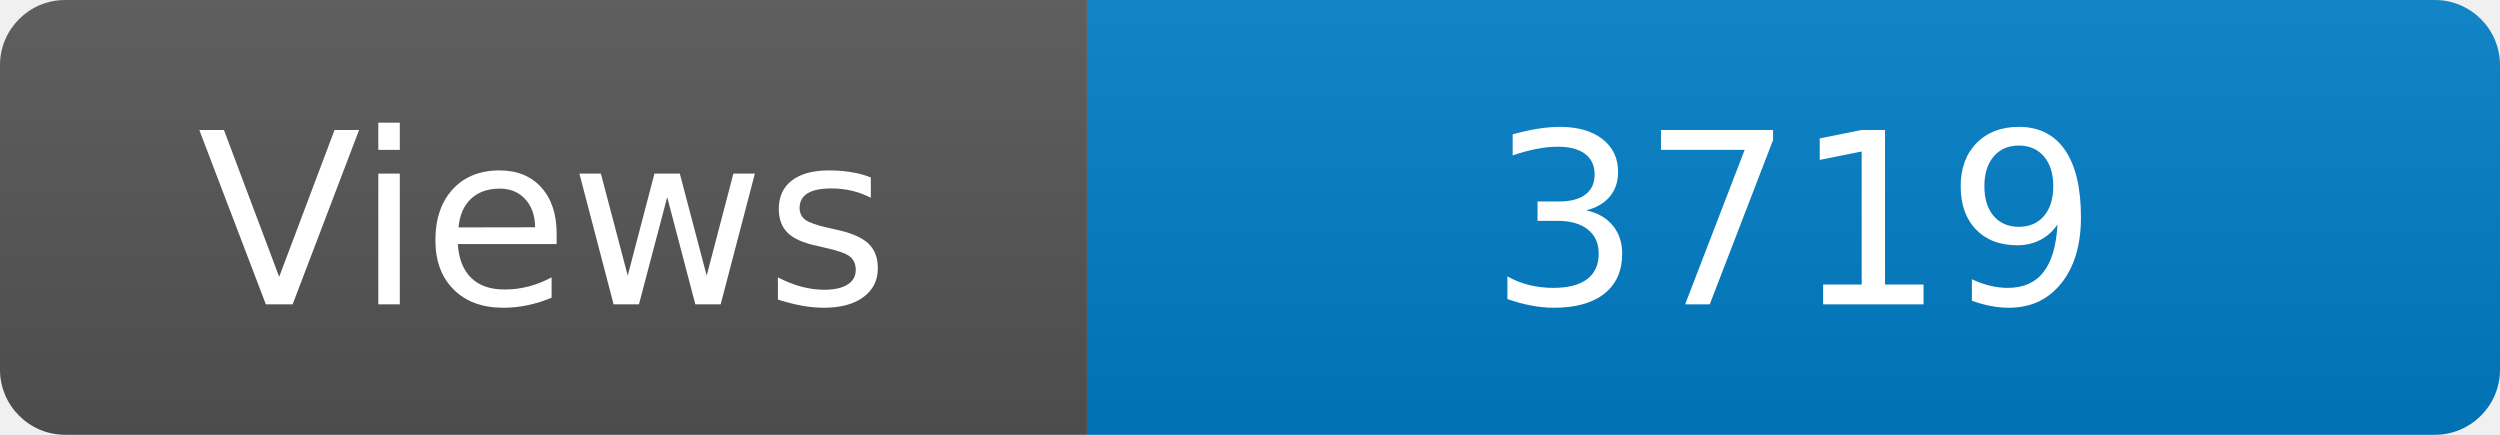
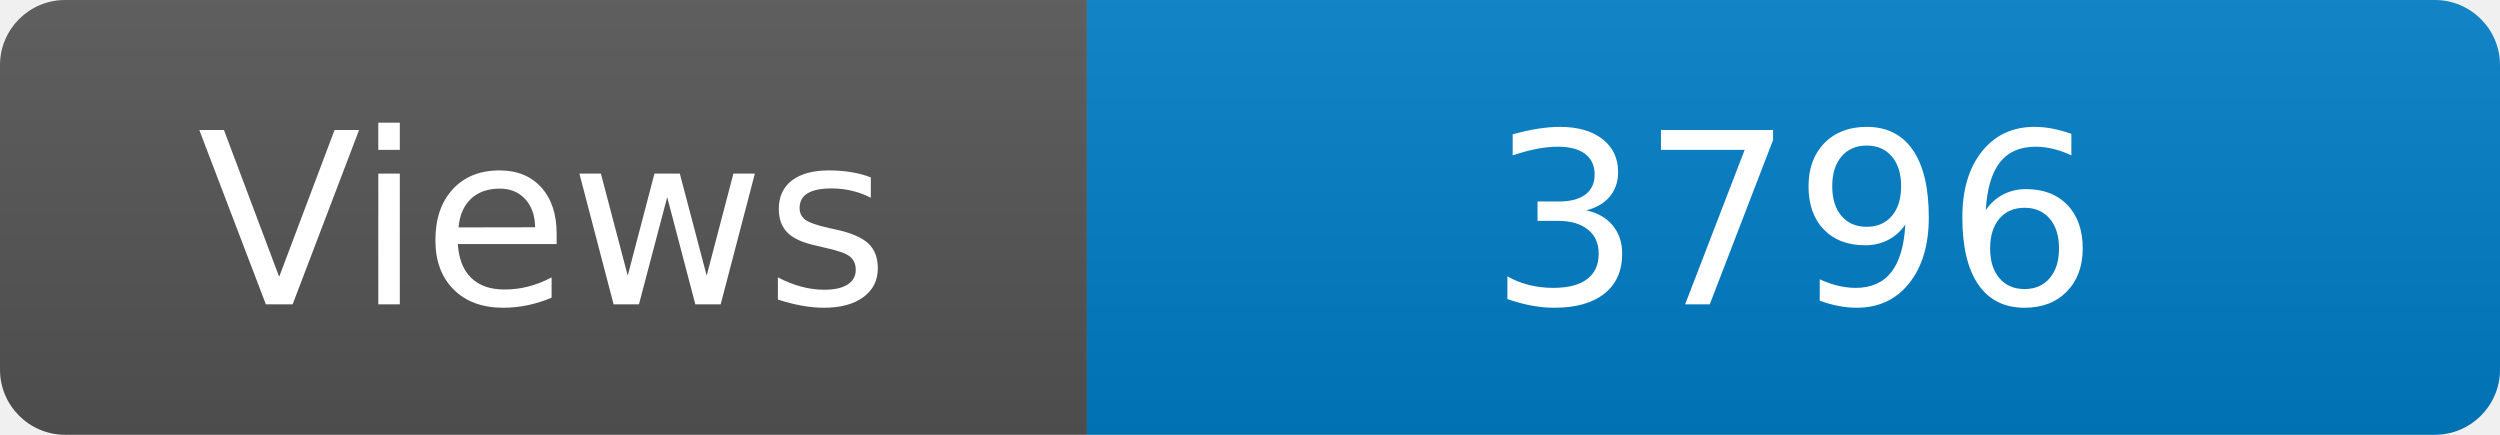
<svg xmlns="http://www.w3.org/2000/svg" width="115" height="20" role="img" aria-label="Maintained?: yes">
  <linearGradient id="s" x2="0" y2="100%">
    <stop offset="0" stop-color="#bbb" stop-opacity=".1" />
    <stop offset="1" stop-opacity=".1" />
  </linearGradient>
  <clipPath id="r">
    <rect width="115" height="20" rx="3" fill="#fff" />
  </clipPath>
  <g clip-path="url(#r)">
    <rect width="50" height="20" fill="#555" />
    <rect x="50" width="160" height="20" fill="#007ec6" />
    <rect width="115" height="20" fill="url(#s)" />
  </g>
  <g fill="#fff" text-anchor="middle" font-family="Verdana,Geneva,DejaVu Sans,sans-serif" font-size="110">
    <text x="250" y="140" transform="scale(.1)" fill="#fff">Views</text>
-     <text x="825" y="140" transform="scale(.1)" fill="#fff">3719</text>
+     <text x="825" y="140" transform="scale(.1)" fill="#fff">3796</text>
  </g>
</svg>
